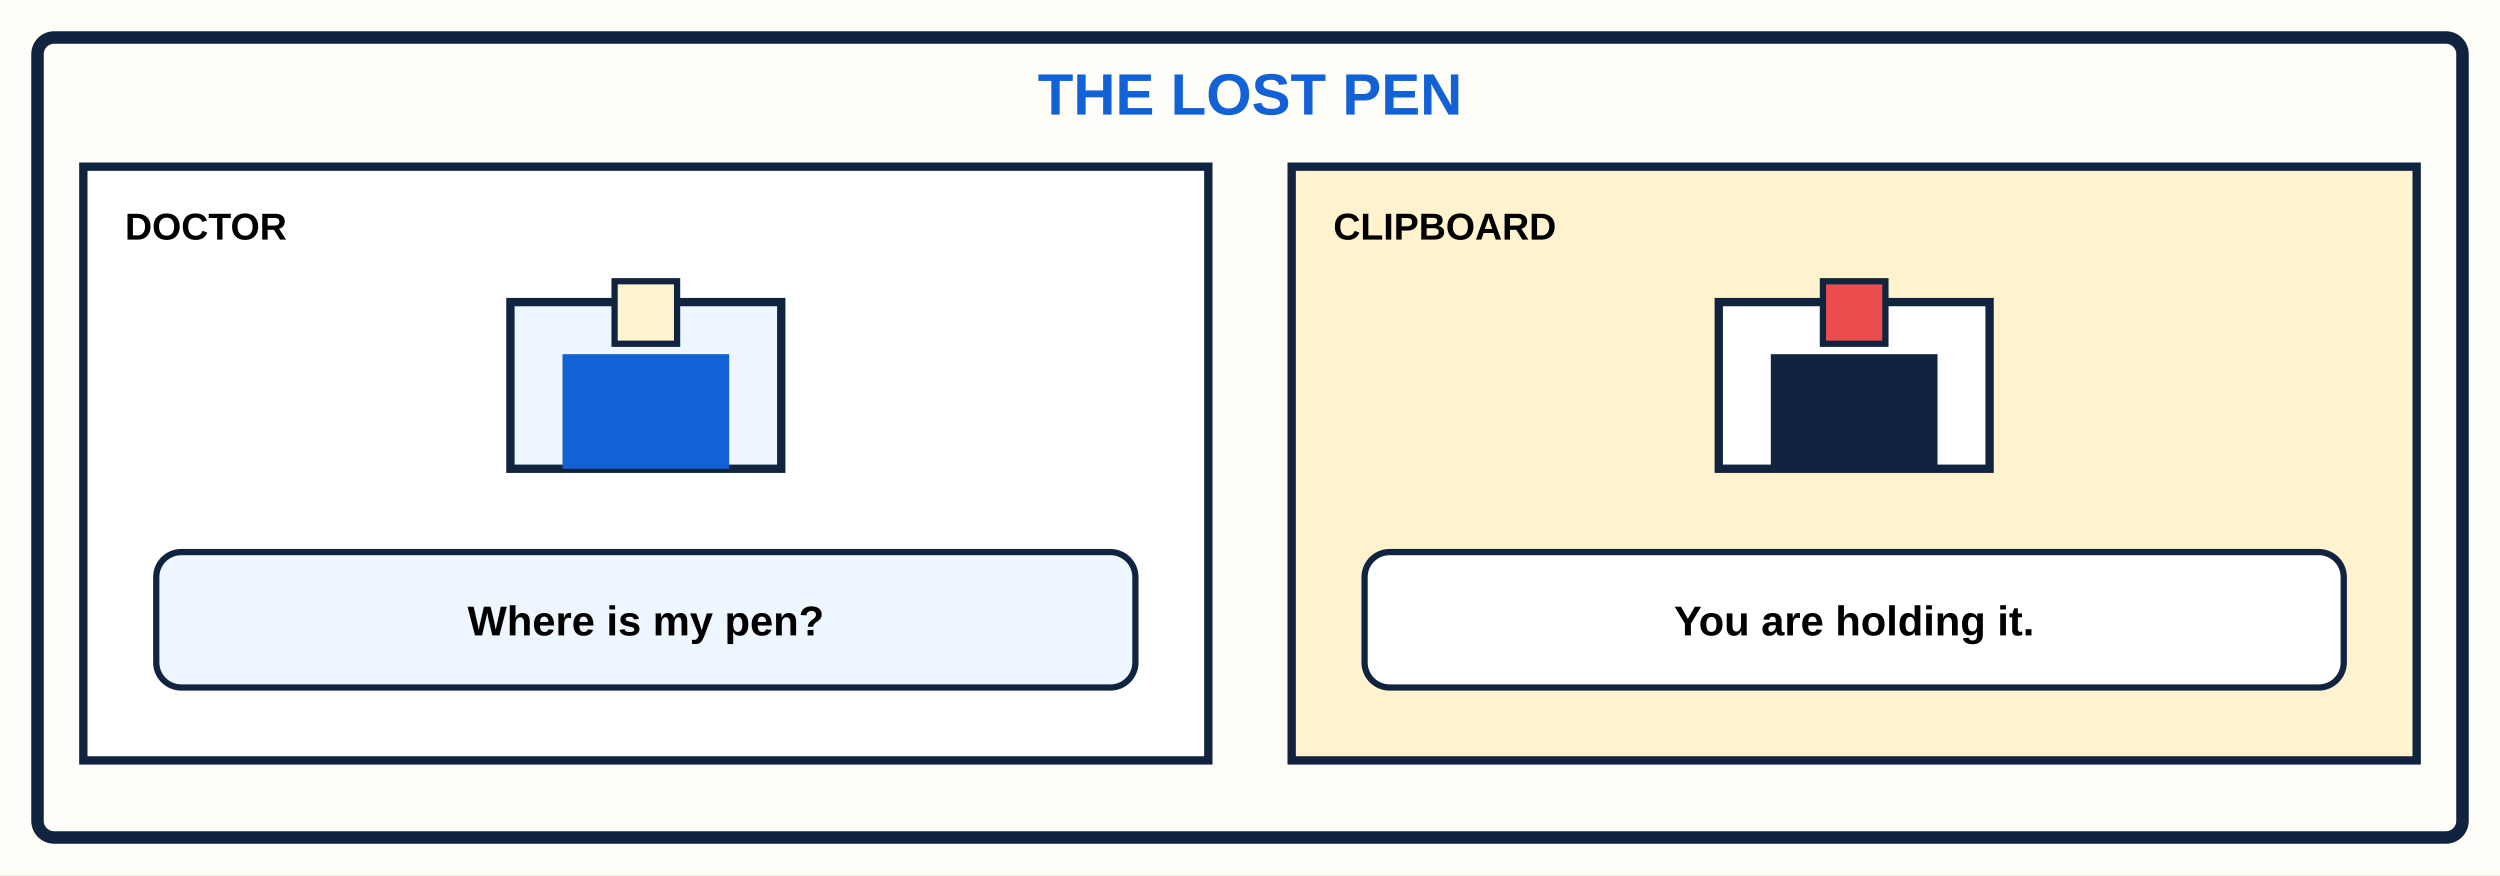
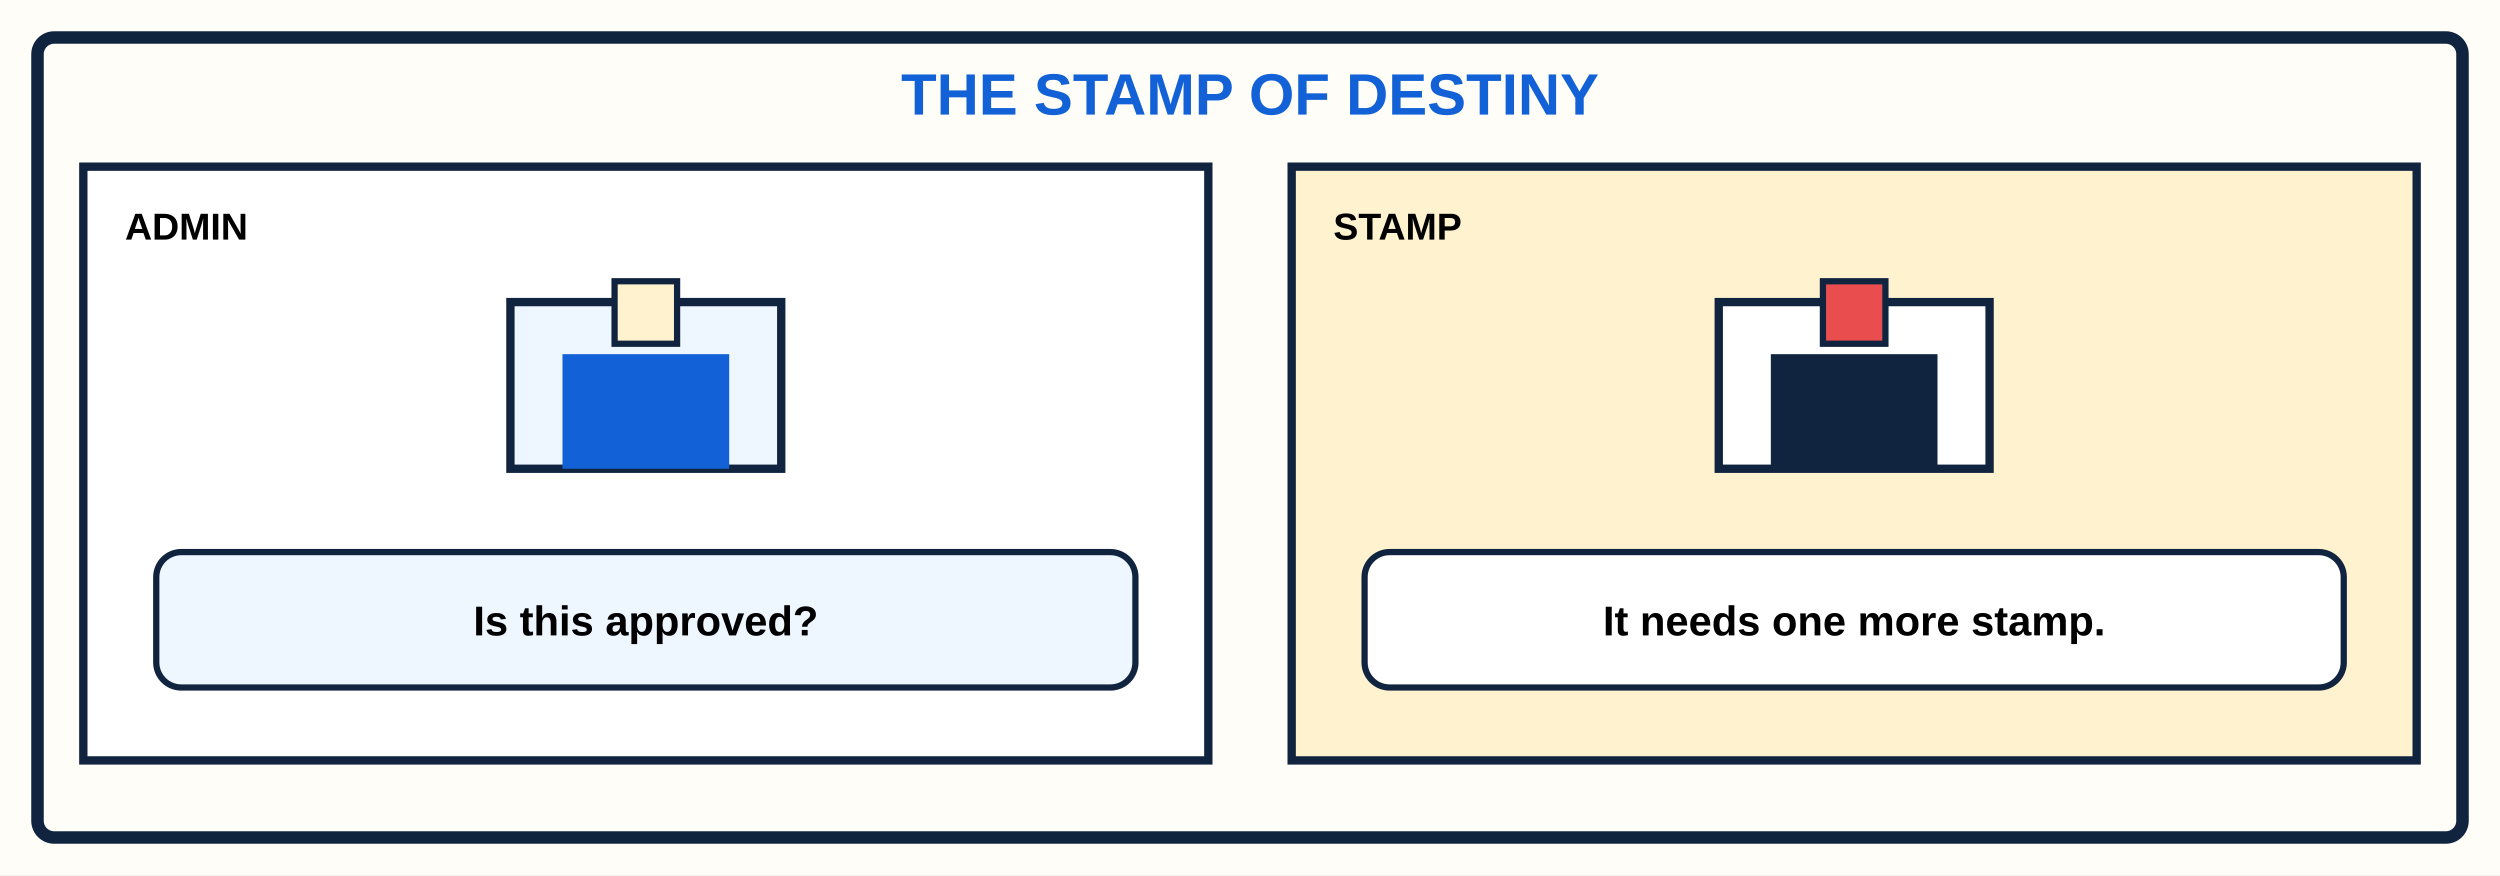
<svg xmlns="http://www.w3.org/2000/svg" viewBox="0 0 1200 420">
  <rect width="1200" height="420" fill="#fffdf7" />
  <rect x="18" y="18" width="1164" height="384" rx="8" fill="none" stroke="#10233f" stroke-width="6" />
-   <text x="600" y="55" text-anchor="middle" font-family="Arial,sans-serif" font-size="28" font-weight="900" fill="#1261d6">THE LOST PEN</text>
+   <text x="600" y="55" text-anchor="middle" font-family="Arial,sans-serif" font-size="28" font-weight="900" fill="#1261d6">THE STAMP OF DESTINY</text>
  <g font-family="Arial,sans-serif">
    <rect x="40" y="80" width="540" height="285" fill="#fff" stroke="#10233f" stroke-width="4" />
-     <text x="60" y="115" font-size="18" font-weight="900">DOCTOR</text>
+     <text x="60" y="115" font-size="18" font-weight="900">ADMIN</text>
    <rect x="245" y="145" width="130" height="80" fill="#eef6ff" stroke="#10233f" stroke-width="4" />
    <rect x="270" y="170" width="80" height="55" fill="#1261d6" />
    <rect x="295" y="135" width="30" height="30" fill="#fff2cf" stroke="#10233f" stroke-width="3" />
    <rect x="75" y="265" width="470" height="65" rx="12" fill="#eef6ff" stroke="#10233f" stroke-width="3" />
-     <text x="310" y="305" text-anchor="middle" font-size="20" font-weight="700">Where is my pen?</text>
+     <text x="310" y="305" text-anchor="middle" font-size="20" font-weight="700">Is this approved?</text>
    <rect x="620" y="80" width="540" height="285" fill="#fff2cf" stroke="#10233f" stroke-width="4" />
-     <text x="640" y="115" font-size="18" font-weight="900">CLIPBOARD</text>
+     <text x="640" y="115" font-size="18" font-weight="900">STAMP</text>
    <rect x="825" y="145" width="130" height="80" fill="#fff" stroke="#10233f" stroke-width="4" />
    <rect x="850" y="170" width="80" height="55" fill="#10233f" />
    <rect x="875" y="135" width="30" height="30" fill="#e94d4d" stroke="#10233f" stroke-width="3" />
    <rect x="655" y="265" width="470" height="65" rx="12" fill="#fff" stroke="#10233f" stroke-width="3" />
-     <text x="890" y="305" text-anchor="middle" font-size="20" font-weight="700">You are holding it.</text>
+     <text x="890" y="305" text-anchor="middle" font-size="20" font-weight="700">It needs one more stamp.</text>
  </g>
</svg>
